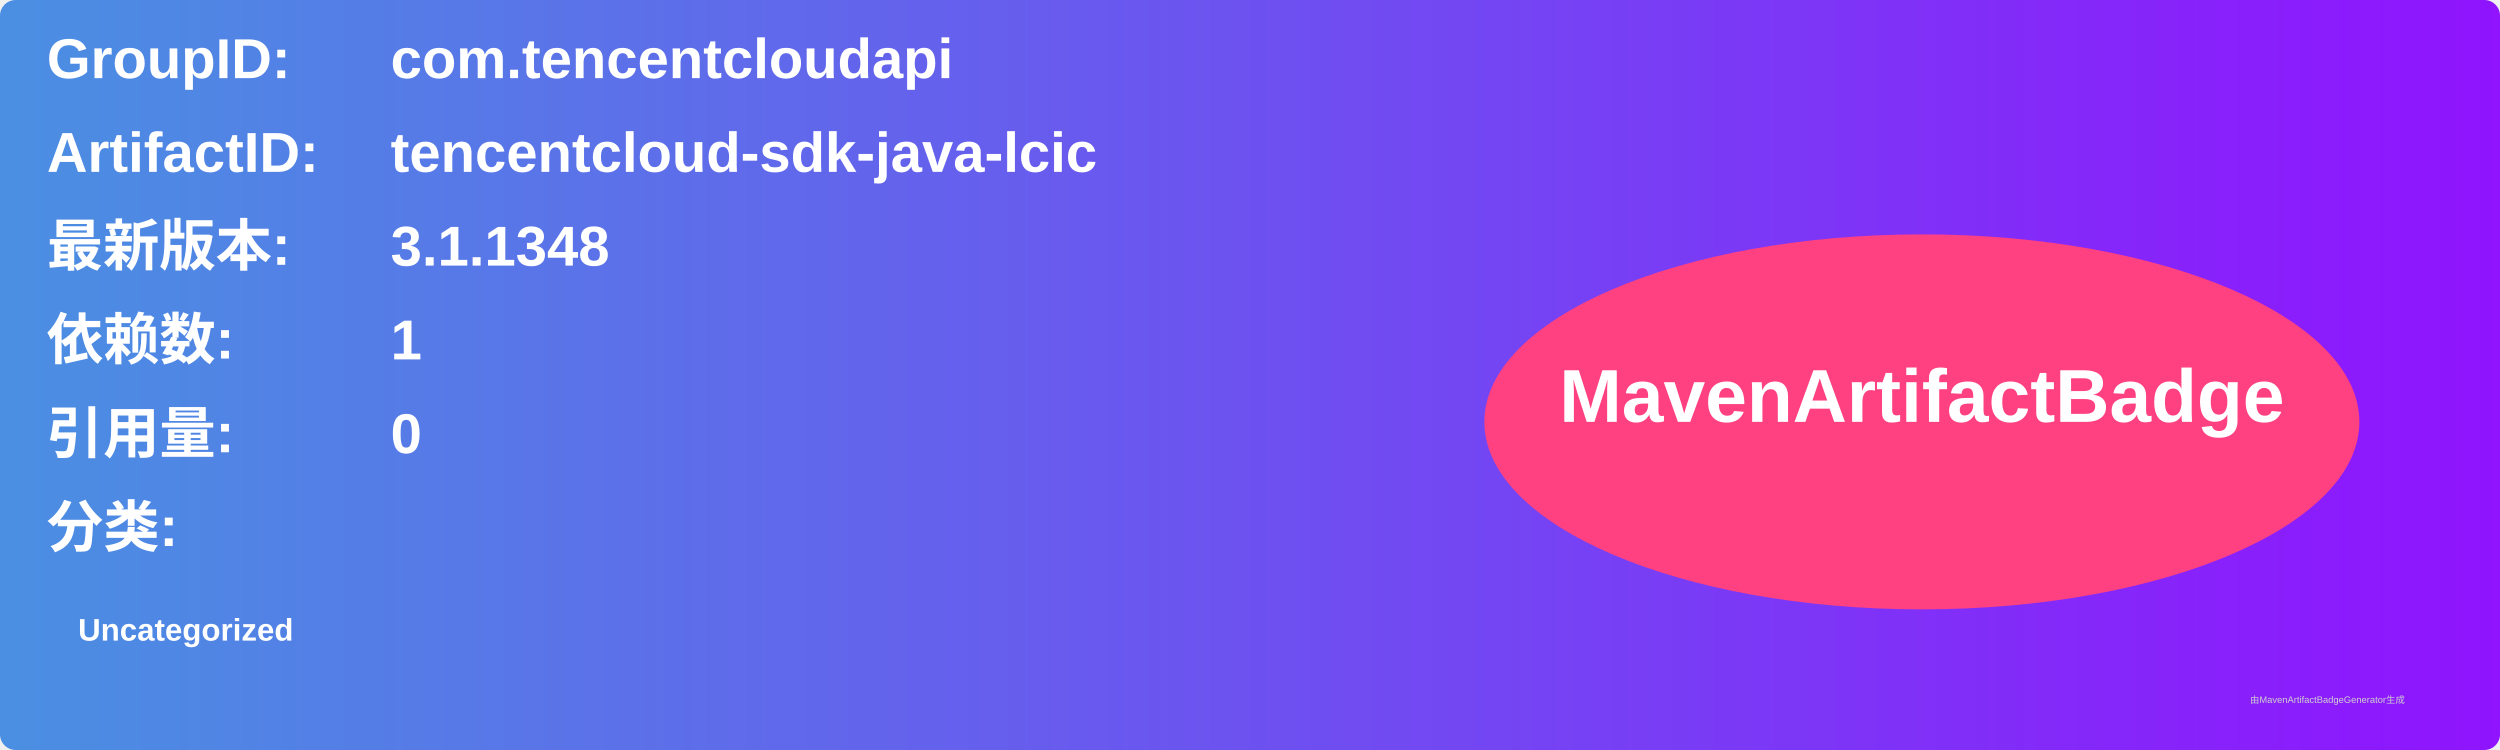
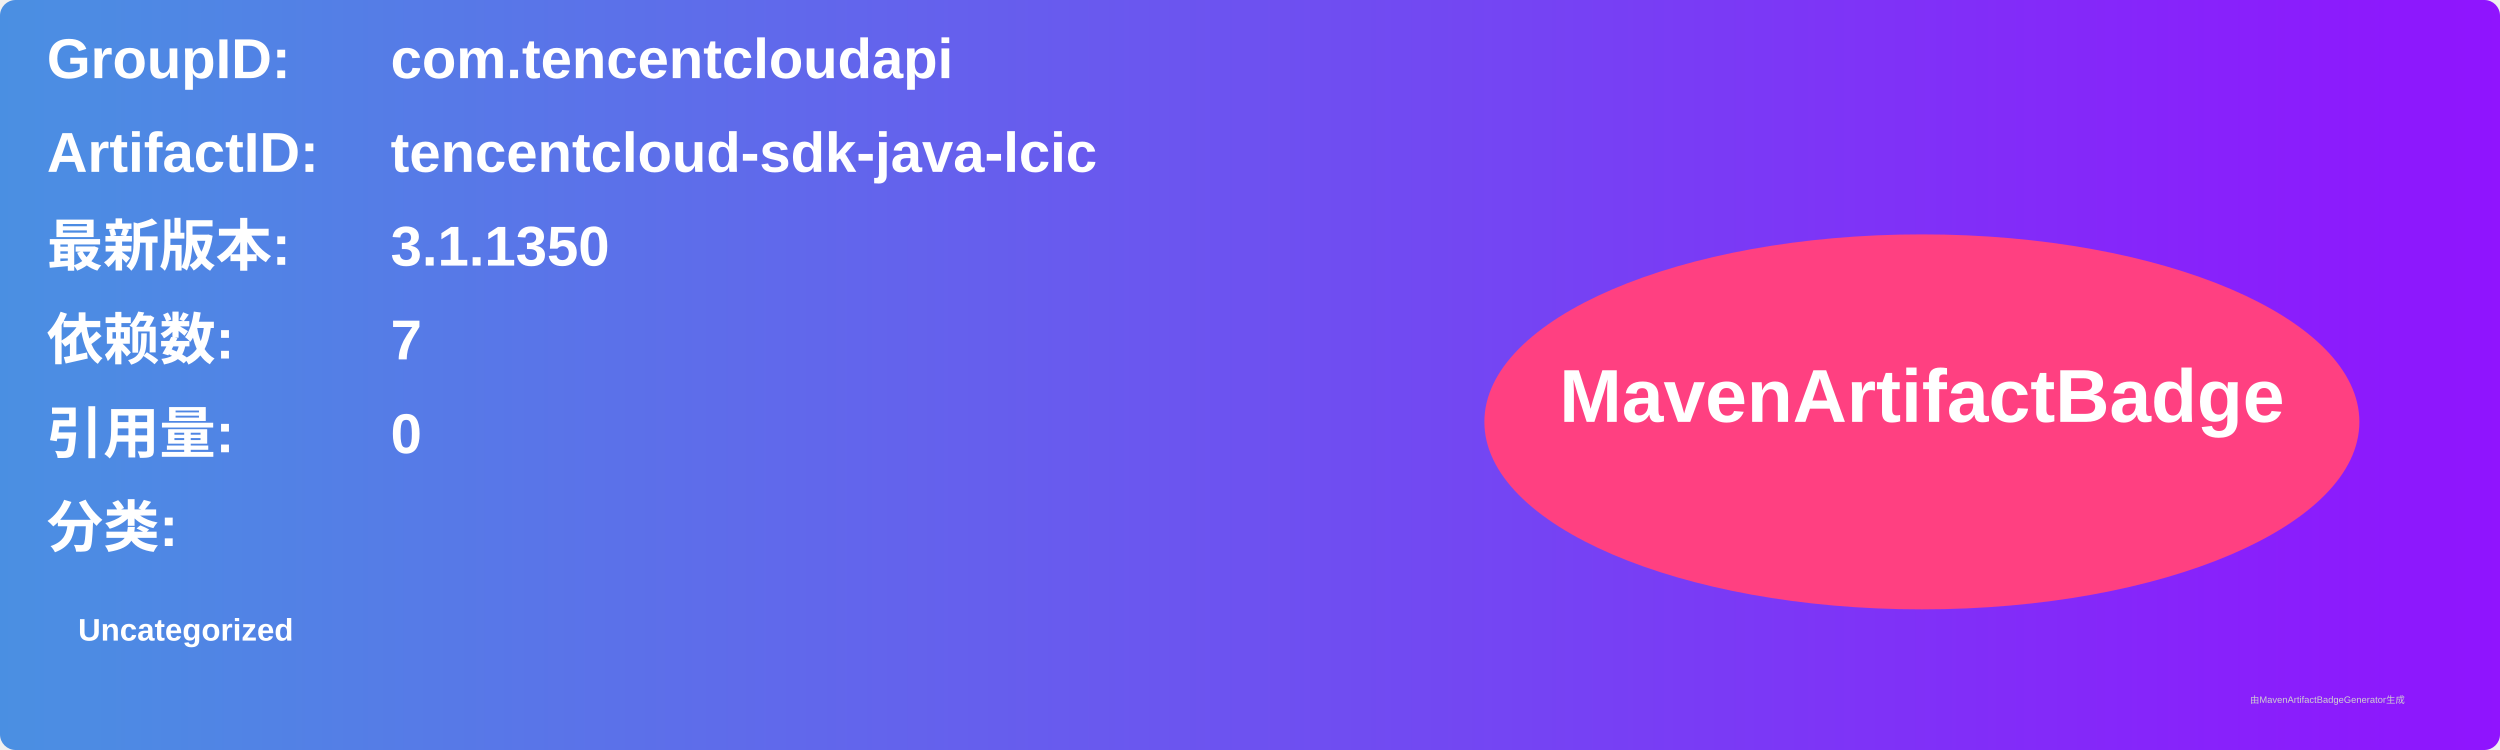
<svg xmlns="http://www.w3.org/2000/svg" width="800" height="240" viewBox="0 0 800 240">
  <linearGradient id="grad" x1="0%" y1="0%" x2="100%" y2="0%">
    <stop offset="0%" stop-color="#4a90e2" />
    <stop offset="100%" stop-color="#9013fe" />
  </linearGradient>
  <rect width="100%" height="100%" rx="5" ry="5" fill="url(#grad)" />
  <g transform="translate(15, 15)">
    <text x="0" y="10" font-family="Arial" font-size="18" fill="white" font-weight="bold" width="260">GroupID:</text>
    <text x="110" y="10" font-family="Arial" font-size="18" fill="white" font-weight="bold" width="460">com.tencentcloudapi</text>
    <text x="0" y="40" font-family="Arial" font-size="18" fill="white" font-weight="bold" width="260">ArtifactID:</text>
    <text x="110" y="40" font-family="Arial" font-size="18" fill="white" font-weight="bold" width="460">tencentcloud-sdk-java-lcic</text>
    <text x="0" y="70" font-family="Arial" font-size="18" fill="white" font-weight="bold">最新版本:</text>
    <text x="110" y="70" font-family="Arial" font-size="18" fill="white" font-weight="bold">
-       <tspan font-weight="bold">3.1.1348</tspan>
+       <tspan font-weight="bold">3.1.1350</tspan>
    </text>
    <text x="0" y="100" font-family="Arial" font-size="18" fill="white" font-weight="bold">依赖数: </text>
    <text x="110" y="100" font-family="Arial" font-size="18" fill="white">
-       <tspan font-weight="bold">1</tspan>
+       <tspan font-weight="bold">7</tspan>
    </text>
    <text x="0" y="130" font-family="Arial" font-size="18" fill="white" font-weight="bold">引用量: </text>
    <text x="110" y="130" font-family="Arial" font-size="18" fill="white">
      <tspan font-weight="bold">0</tspan>
    </text>
    <text x="0" y="160" font-family="Arial" font-size="18" fill="white" font-weight="bold">分类:</text>
    <text x="10" y="190" font-family="Arial" font-size="10" fill="white">
      <tspan font-weight="bold">Uncategorized</tspan>
    </text>
    <ellipse cx="600" cy="120" rx="140" ry="60" fill="#ff4081" />
    <text x="600" y="120" text-anchor="middle" font-family="Arial" font-size="24" fill="white" font-weight="bold">MavenArtifactBadge</text>
  </g>
  <text x="720" y="225" font-family="Arial" font-size="3" fill="#d0d0d0">由MavenArtifactBadgeGenerator生成</text>
</svg>
